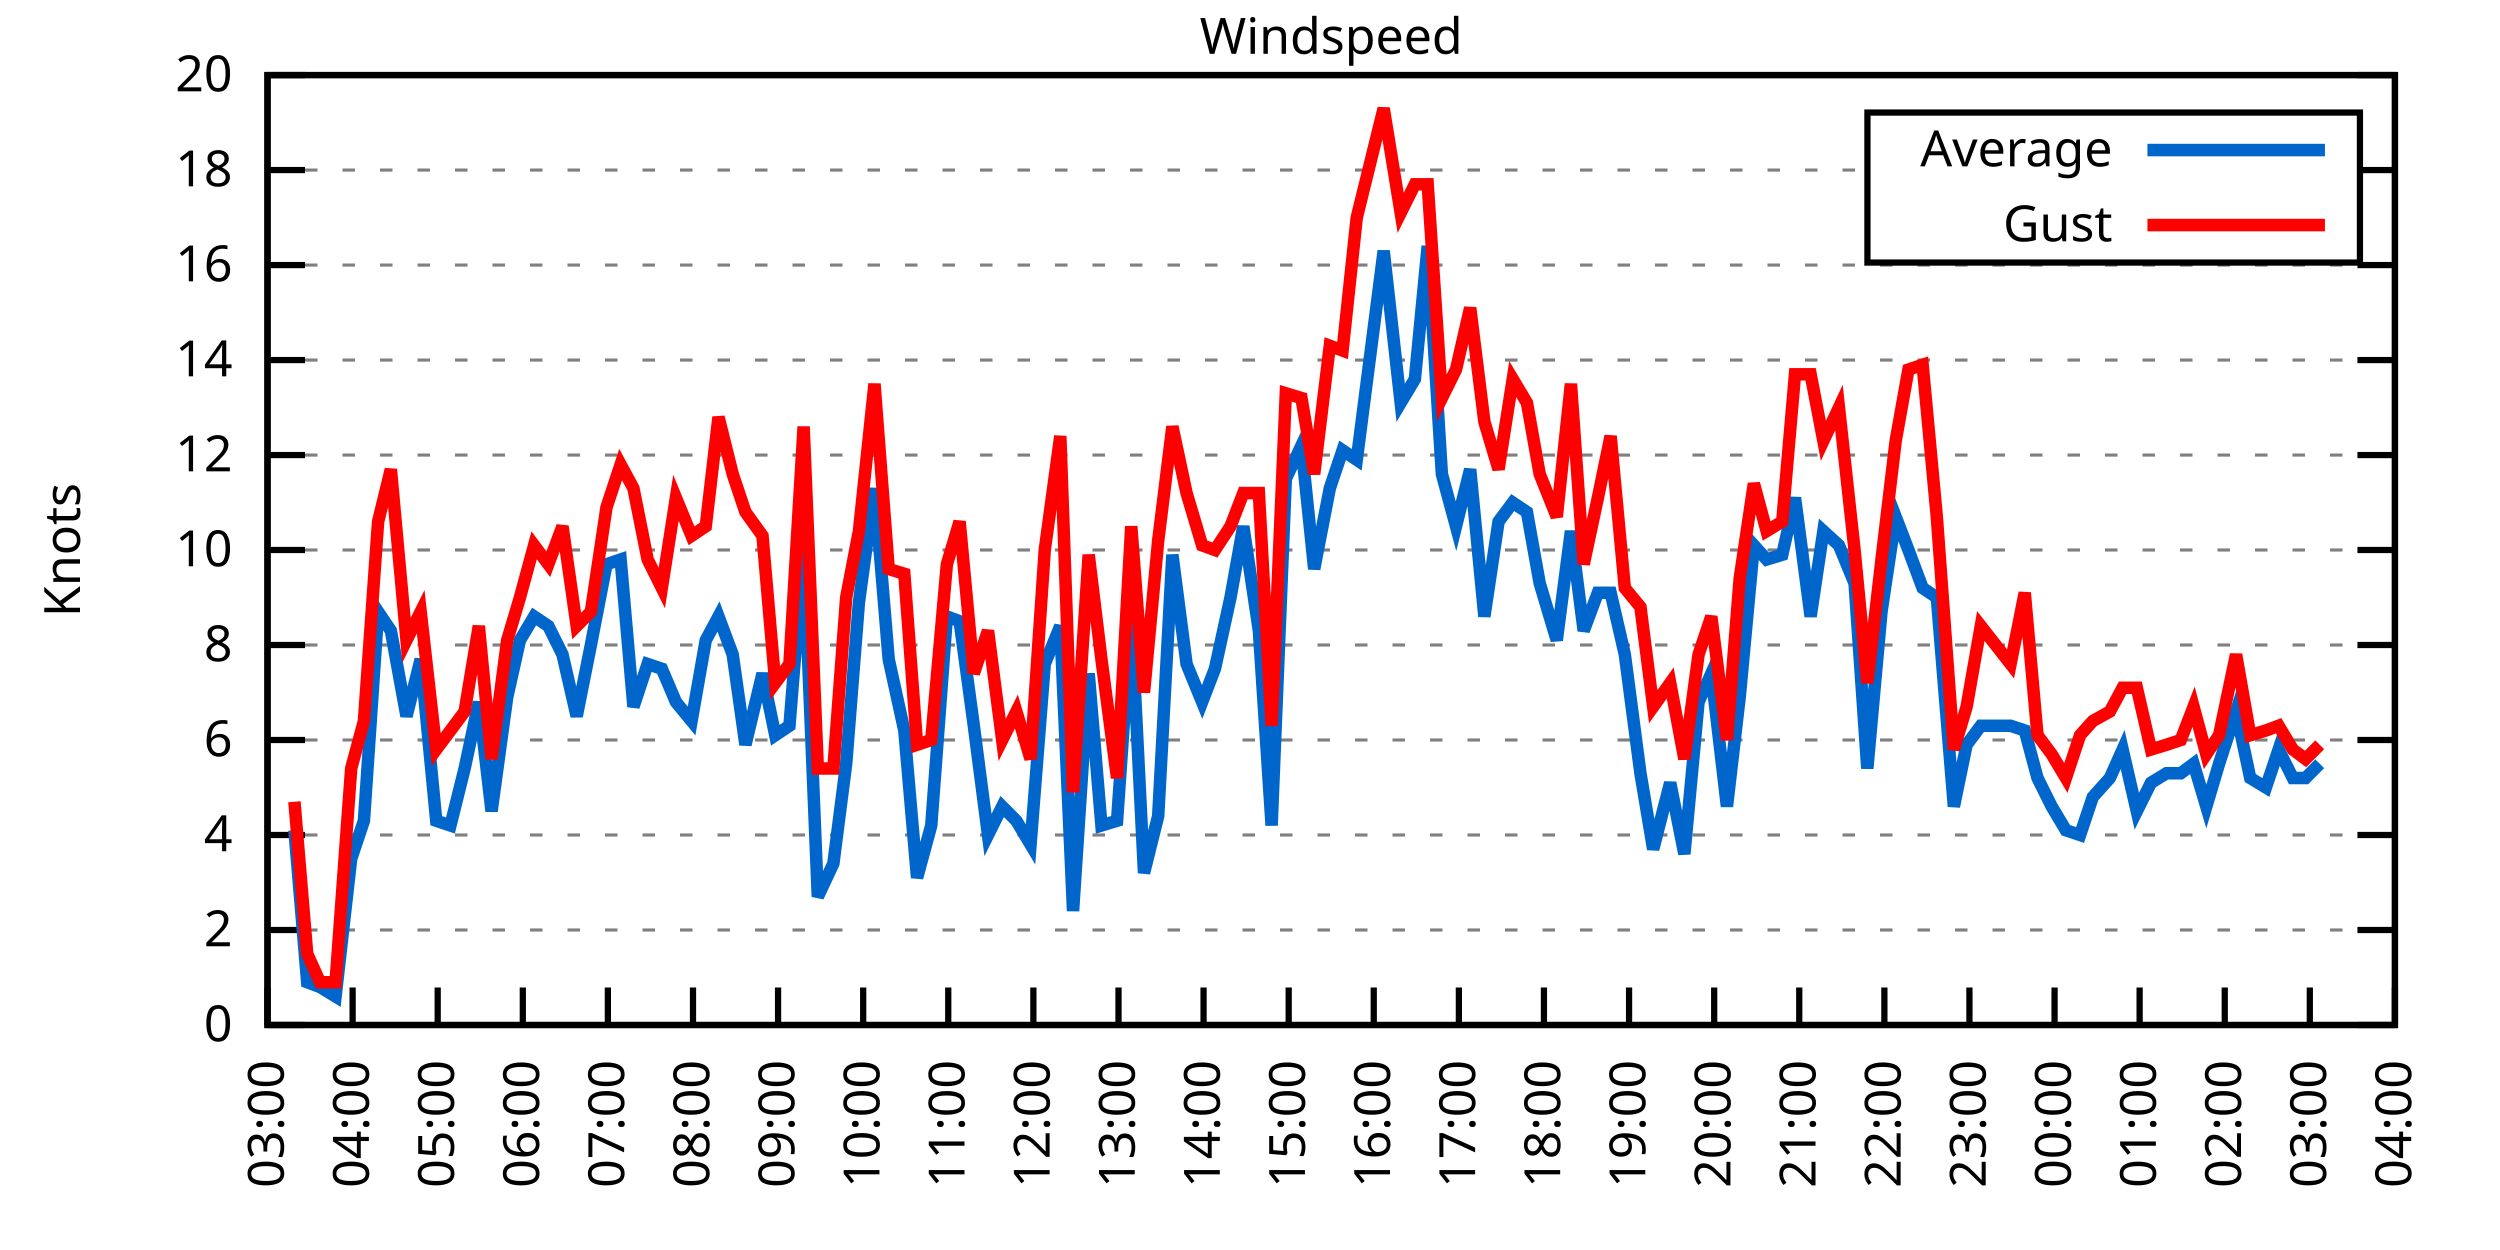
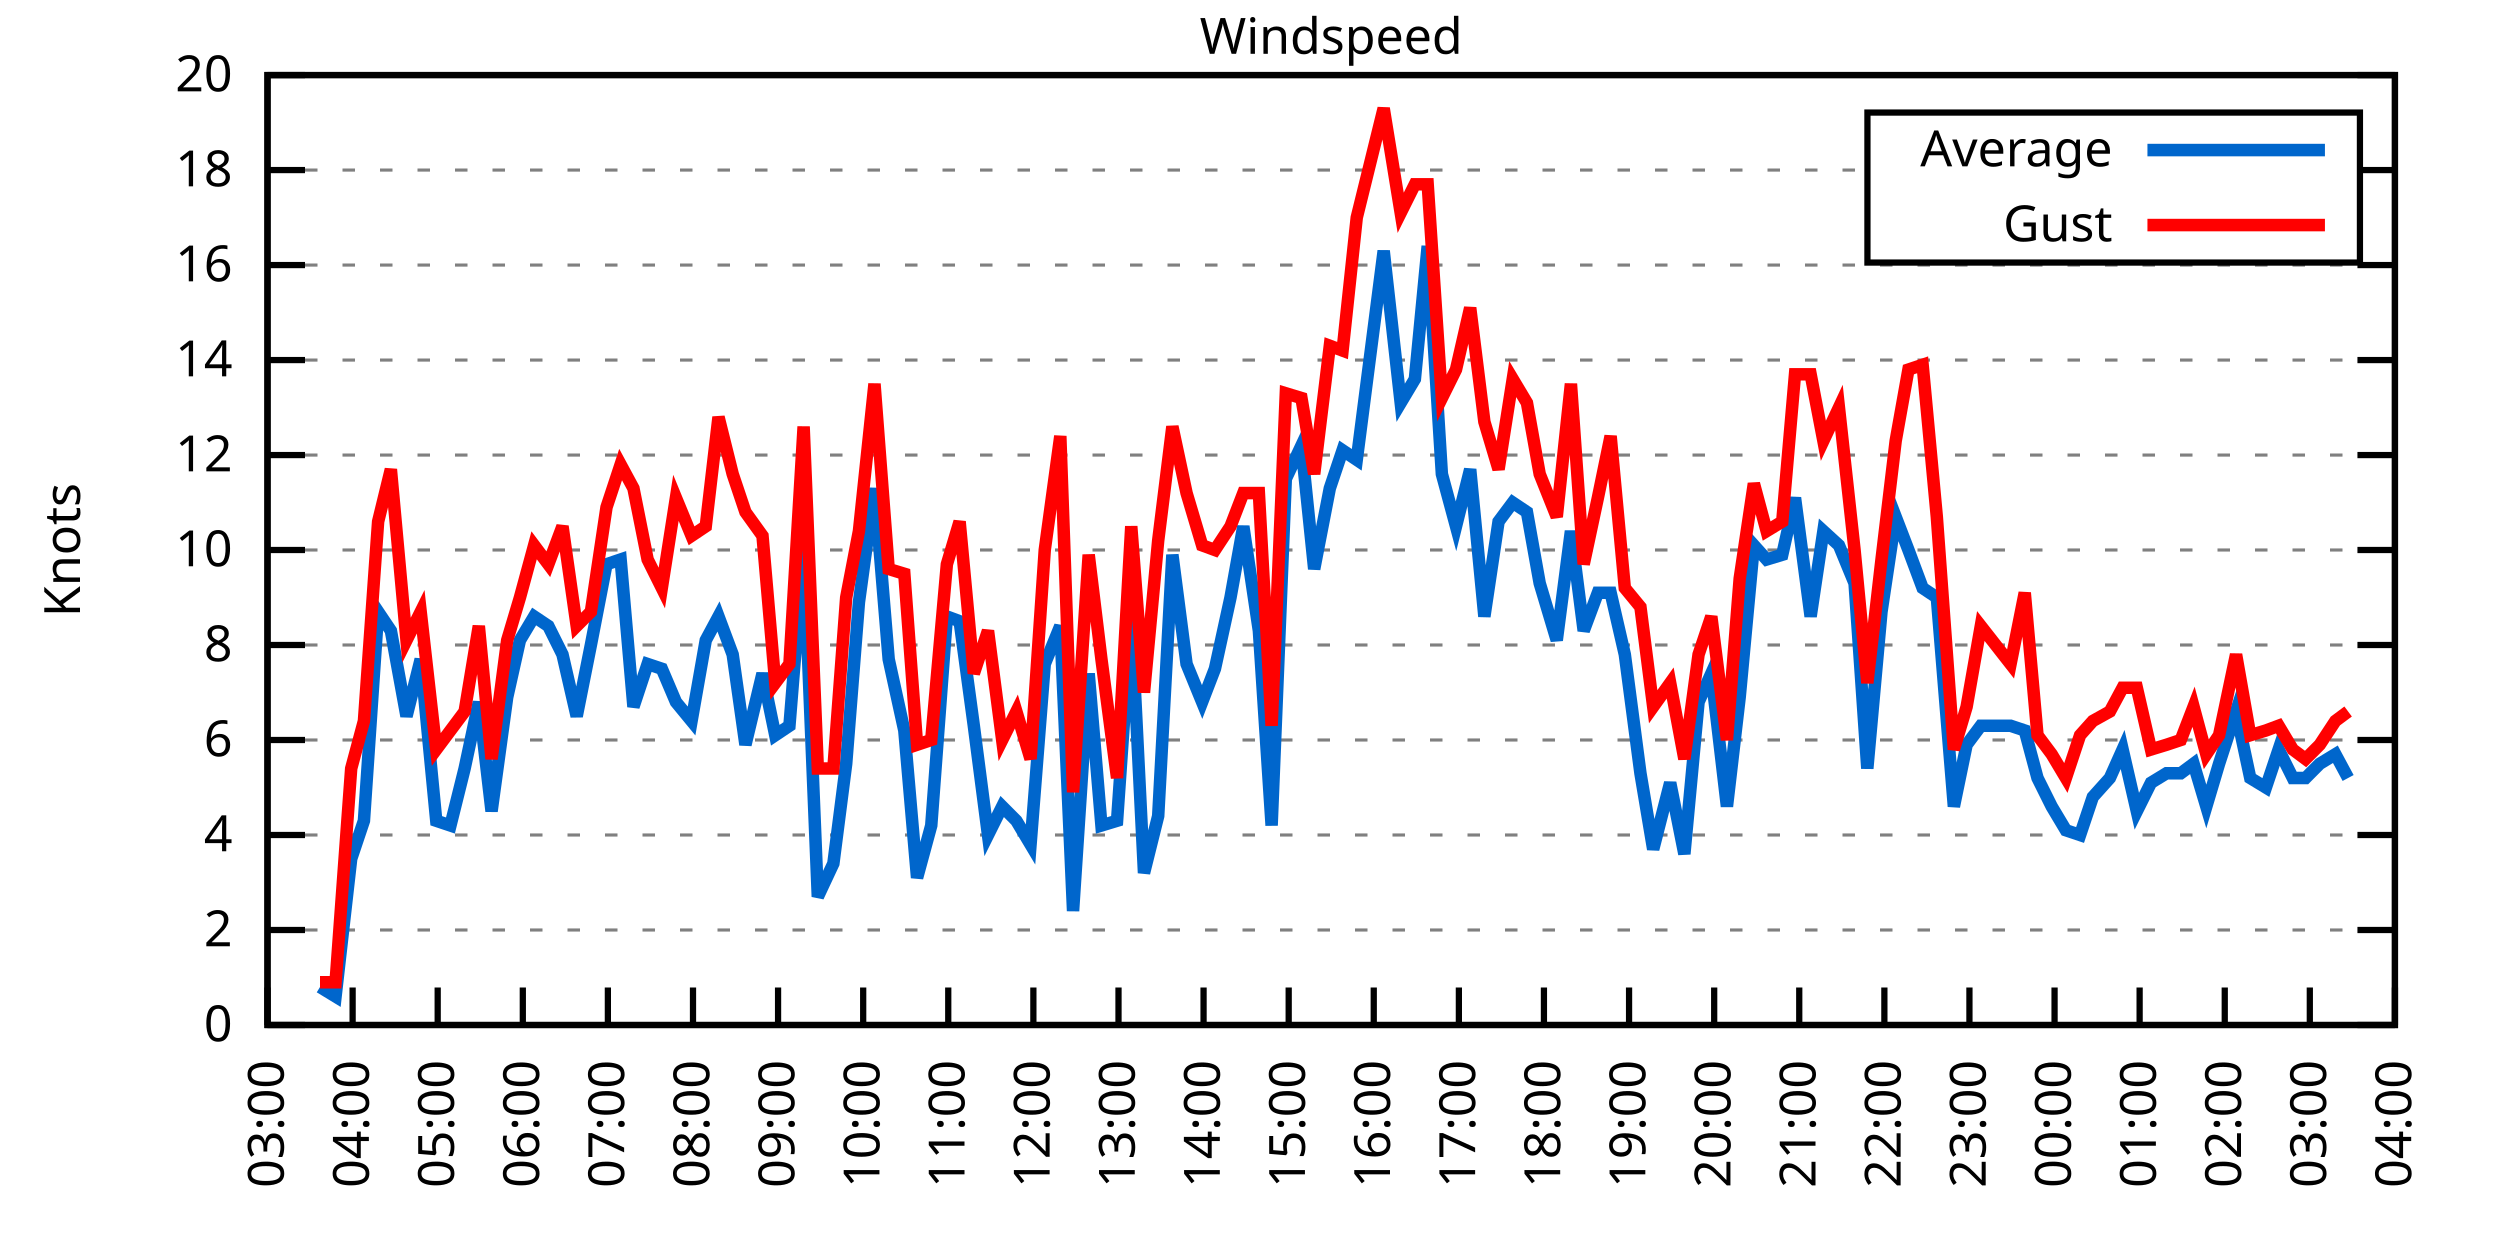
<svg xmlns="http://www.w3.org/2000/svg" xmlns:xlink="http://www.w3.org/1999/xlink" width="400" height="200" viewBox="0 0 400 200">
  <g id="gnuplot_canvas">
    <rect x="0" y="0" width="400" height="200" fill="none" />
    <defs>
      <circle id="gpDot" r="0.5" stroke-width="0.5" stroke="currentColor" />
      <path id="gpPt0" stroke-width="0.333" stroke="currentColor" d="M-1,0 h2 M0,-1 v2" />
      <path id="gpPt1" stroke-width="0.333" stroke="currentColor" d="M-1,-1 L1,1 M1,-1 L-1,1" />
      <path id="gpPt2" stroke-width="0.333" stroke="currentColor" d="M-1,0 L1,0 M0,-1 L0,1 M-1,-1 L1,1 M-1,1 L1,-1" />
      <rect id="gpPt3" stroke-width="0.333" stroke="currentColor" x="-1" y="-1" width="2" height="2" />
      <rect id="gpPt4" stroke-width="0.333" stroke="currentColor" fill="currentColor" x="-1" y="-1" width="2" height="2" />
      <circle id="gpPt5" stroke-width="0.333" stroke="currentColor" cx="0" cy="0" r="1" />
      <use xlink:href="#gpPt5" id="gpPt6" fill="currentColor" stroke="none" />
      <path id="gpPt7" stroke-width="0.333" stroke="currentColor" d="M0,-1.33 L-1.33,0.67 L1.33,0.67 z" />
      <use xlink:href="#gpPt7" id="gpPt8" fill="currentColor" stroke="none" />
      <use xlink:href="#gpPt7" id="gpPt9" stroke="currentColor" transform="rotate(180)" />
      <use xlink:href="#gpPt9" id="gpPt10" fill="currentColor" stroke="none" />
      <use xlink:href="#gpPt3" id="gpPt11" stroke="currentColor" transform="rotate(45)" />
      <use xlink:href="#gpPt11" id="gpPt12" fill="currentColor" stroke="none" />
      <path id="gpPt13" stroke-width="0.333" stroke="currentColor" d="M0,1.330 L1.265,0.411 L0.782,-1.067 L-0.782,-1.076 L-1.265,0.411 z" />
      <use xlink:href="#gpPt13" id="gpPt14" fill="currentColor" stroke="none" />
      <filter id="textbox" filterUnits="objectBoundingBox" x="0" y="0" height="1" width="1">
        <feFlood flood-color="white" flood-opacity="1" result="bgnd" />
        <feComposite in="SourceGraphic" in2="bgnd" operator="atop" />
      </filter>
      <filter id="greybox" filterUnits="objectBoundingBox" x="0" y="0" height="1" width="1">
        <feFlood flood-color="lightgrey" flood-opacity="1" result="grey" />
        <feComposite in="SourceGraphic" in2="grey" operator="atop" />
      </filter>
    </defs>
    <g fill="none" color="white" stroke="currentColor" stroke-width="1.00" stroke-linecap="butt" stroke-linejoin="miter">
</g>
    <g fill="none" color="black" stroke="currentColor" stroke-width="1.00" stroke-linecap="butt" stroke-linejoin="miter">
      <g stroke="none" shape-rendering="crispEdges">
        <polygon fill="rgb(255, 255, 255)" points="42.80,164.00 383.18,164.00 383.18,12.02 42.80,12.02 " />
      </g>
    </g>
    <g fill="none" color="black" stroke="currentColor" stroke-width="1.00" stroke-linecap="butt" stroke-linejoin="miter">
</g>
    <g fill="none" color="black" stroke="black" stroke-width="0.50" stroke-linecap="butt" stroke-linejoin="miter">
</g>
    <g fill="none" color="gray" stroke="currentColor" stroke-width="0.50" stroke-linecap="butt" stroke-linejoin="miter">
      <path stroke="gray" stroke-dasharray="2,4" class="gridline" d="M42.80,164.00 L383.19,164.00  " />
    </g>
    <g fill="none" color="gray" stroke="gray" stroke-width="1.00" stroke-linecap="butt" stroke-linejoin="miter">
</g>
    <g fill="none" color="black" stroke="currentColor" stroke-width="1.00" stroke-linecap="butt" stroke-linejoin="miter">
      <path stroke="black" d="M42.80,164.00 L48.80,164.00 M383.19,164.00 L377.19,164.00  " />
      <g transform="translate(37.20,166.60)" stroke="none" fill="black" font-family="Sans" font-size="8.00" text-anchor="end">
        <text>
          <tspan font-family="Sans"> 0</tspan>
        </text>
      </g>
    </g>
    <g fill="none" color="black" stroke="currentColor" stroke-width="1.00" stroke-linecap="butt" stroke-linejoin="miter">
</g>
    <g fill="none" color="black" stroke="black" stroke-width="0.50" stroke-linecap="butt" stroke-linejoin="miter">
</g>
    <g fill="none" color="gray" stroke="currentColor" stroke-width="0.50" stroke-linecap="butt" stroke-linejoin="miter">
      <path stroke="gray" stroke-dasharray="2,4" class="gridline" d="M42.80,148.80 L383.19,148.80  " />
    </g>
    <g fill="none" color="gray" stroke="gray" stroke-width="1.00" stroke-linecap="butt" stroke-linejoin="miter">
</g>
    <g fill="none" color="black" stroke="currentColor" stroke-width="1.00" stroke-linecap="butt" stroke-linejoin="miter">
      <path stroke="black" d="M42.80,148.80 L48.80,148.80 M383.19,148.80 L377.19,148.80  " />
      <g transform="translate(37.20,151.40)" stroke="none" fill="black" font-family="Sans" font-size="8.00" text-anchor="end">
        <text>
          <tspan font-family="Sans"> 2</tspan>
        </text>
      </g>
    </g>
    <g fill="none" color="black" stroke="currentColor" stroke-width="1.00" stroke-linecap="butt" stroke-linejoin="miter">
</g>
    <g fill="none" color="black" stroke="black" stroke-width="0.50" stroke-linecap="butt" stroke-linejoin="miter">
</g>
    <g fill="none" color="gray" stroke="currentColor" stroke-width="0.50" stroke-linecap="butt" stroke-linejoin="miter">
      <path stroke="gray" stroke-dasharray="2,4" class="gridline" d="M42.80,133.60 L383.19,133.60  " />
    </g>
    <g fill="none" color="gray" stroke="gray" stroke-width="1.00" stroke-linecap="butt" stroke-linejoin="miter">
</g>
    <g fill="none" color="black" stroke="currentColor" stroke-width="1.00" stroke-linecap="butt" stroke-linejoin="miter">
      <path stroke="black" d="M42.80,133.60 L48.80,133.60 M383.19,133.60 L377.19,133.60  " />
      <g transform="translate(37.20,136.20)" stroke="none" fill="black" font-family="Sans" font-size="8.00" text-anchor="end">
        <text>
          <tspan font-family="Sans"> 4</tspan>
        </text>
      </g>
    </g>
    <g fill="none" color="black" stroke="currentColor" stroke-width="1.00" stroke-linecap="butt" stroke-linejoin="miter">
</g>
    <g fill="none" color="black" stroke="black" stroke-width="0.50" stroke-linecap="butt" stroke-linejoin="miter">
</g>
    <g fill="none" color="gray" stroke="currentColor" stroke-width="0.50" stroke-linecap="butt" stroke-linejoin="miter">
      <path stroke="gray" stroke-dasharray="2,4" class="gridline" d="M42.80,118.40 L383.19,118.40  " />
    </g>
    <g fill="none" color="gray" stroke="gray" stroke-width="1.00" stroke-linecap="butt" stroke-linejoin="miter">
</g>
    <g fill="none" color="black" stroke="currentColor" stroke-width="1.00" stroke-linecap="butt" stroke-linejoin="miter">
      <path stroke="black" d="M42.80,118.40 L48.80,118.40 M383.19,118.40 L377.19,118.40  " />
      <g transform="translate(37.20,121.00)" stroke="none" fill="black" font-family="Sans" font-size="8.00" text-anchor="end">
        <text>
          <tspan font-family="Sans"> 6</tspan>
        </text>
      </g>
    </g>
    <g fill="none" color="black" stroke="currentColor" stroke-width="1.00" stroke-linecap="butt" stroke-linejoin="miter">
</g>
    <g fill="none" color="black" stroke="black" stroke-width="0.50" stroke-linecap="butt" stroke-linejoin="miter">
</g>
    <g fill="none" color="gray" stroke="currentColor" stroke-width="0.50" stroke-linecap="butt" stroke-linejoin="miter">
      <path stroke="gray" stroke-dasharray="2,4" class="gridline" d="M42.80,103.20 L383.19,103.20  " />
    </g>
    <g fill="none" color="gray" stroke="gray" stroke-width="1.00" stroke-linecap="butt" stroke-linejoin="miter">
</g>
    <g fill="none" color="black" stroke="currentColor" stroke-width="1.00" stroke-linecap="butt" stroke-linejoin="miter">
      <path stroke="black" d="M42.80,103.20 L48.80,103.20 M383.19,103.20 L377.19,103.20  " />
      <g transform="translate(37.20,105.80)" stroke="none" fill="black" font-family="Sans" font-size="8.00" text-anchor="end">
        <text>
          <tspan font-family="Sans"> 8</tspan>
        </text>
      </g>
    </g>
    <g fill="none" color="black" stroke="currentColor" stroke-width="1.00" stroke-linecap="butt" stroke-linejoin="miter">
</g>
    <g fill="none" color="black" stroke="black" stroke-width="0.50" stroke-linecap="butt" stroke-linejoin="miter">
</g>
    <g fill="none" color="gray" stroke="currentColor" stroke-width="0.50" stroke-linecap="butt" stroke-linejoin="miter">
      <path stroke="gray" stroke-dasharray="2,4" class="gridline" d="M42.80,88.00 L383.19,88.00  " />
    </g>
    <g fill="none" color="gray" stroke="gray" stroke-width="1.00" stroke-linecap="butt" stroke-linejoin="miter">
</g>
    <g fill="none" color="black" stroke="currentColor" stroke-width="1.00" stroke-linecap="butt" stroke-linejoin="miter">
      <path stroke="black" d="M42.80,88.00 L48.80,88.00 M383.19,88.00 L377.19,88.00  " />
      <g transform="translate(37.20,90.60)" stroke="none" fill="black" font-family="Sans" font-size="8.00" text-anchor="end">
        <text>
          <tspan font-family="Sans"> 10</tspan>
        </text>
      </g>
    </g>
    <g fill="none" color="black" stroke="currentColor" stroke-width="1.00" stroke-linecap="butt" stroke-linejoin="miter">
</g>
    <g fill="none" color="black" stroke="black" stroke-width="0.50" stroke-linecap="butt" stroke-linejoin="miter">
</g>
    <g fill="none" color="gray" stroke="currentColor" stroke-width="0.50" stroke-linecap="butt" stroke-linejoin="miter">
      <path stroke="gray" stroke-dasharray="2,4" class="gridline" d="M42.80,72.81 L383.19,72.81  " />
    </g>
    <g fill="none" color="gray" stroke="gray" stroke-width="1.00" stroke-linecap="butt" stroke-linejoin="miter">
</g>
    <g fill="none" color="black" stroke="currentColor" stroke-width="1.00" stroke-linecap="butt" stroke-linejoin="miter">
      <path stroke="black" d="M42.80,72.81 L48.80,72.81 M383.19,72.81 L377.19,72.81  " />
      <g transform="translate(37.20,75.41)" stroke="none" fill="black" font-family="Sans" font-size="8.00" text-anchor="end">
        <text>
          <tspan font-family="Sans"> 12</tspan>
        </text>
      </g>
    </g>
    <g fill="none" color="black" stroke="currentColor" stroke-width="1.00" stroke-linecap="butt" stroke-linejoin="miter">
</g>
    <g fill="none" color="black" stroke="black" stroke-width="0.50" stroke-linecap="butt" stroke-linejoin="miter">
</g>
    <g fill="none" color="gray" stroke="currentColor" stroke-width="0.50" stroke-linecap="butt" stroke-linejoin="miter">
      <path stroke="gray" stroke-dasharray="2,4" class="gridline" d="M42.80,57.61 L383.19,57.61  " />
    </g>
    <g fill="none" color="gray" stroke="gray" stroke-width="1.00" stroke-linecap="butt" stroke-linejoin="miter">
</g>
    <g fill="none" color="black" stroke="currentColor" stroke-width="1.00" stroke-linecap="butt" stroke-linejoin="miter">
      <path stroke="black" d="M42.80,57.61 L48.80,57.61 M383.19,57.61 L377.19,57.61  " />
      <g transform="translate(37.20,60.21)" stroke="none" fill="black" font-family="Sans" font-size="8.00" text-anchor="end">
        <text>
          <tspan font-family="Sans"> 14</tspan>
        </text>
      </g>
    </g>
    <g fill="none" color="black" stroke="currentColor" stroke-width="1.00" stroke-linecap="butt" stroke-linejoin="miter">
</g>
    <g fill="none" color="black" stroke="black" stroke-width="0.50" stroke-linecap="butt" stroke-linejoin="miter">
</g>
    <g fill="none" color="gray" stroke="currentColor" stroke-width="0.50" stroke-linecap="butt" stroke-linejoin="miter">
      <path stroke="gray" stroke-dasharray="2,4" class="gridline" d="M42.80,42.41 L383.19,42.41  " />
    </g>
    <g fill="none" color="gray" stroke="gray" stroke-width="1.00" stroke-linecap="butt" stroke-linejoin="miter">
</g>
    <g fill="none" color="black" stroke="currentColor" stroke-width="1.00" stroke-linecap="butt" stroke-linejoin="miter">
      <path stroke="black" d="M42.80,42.41 L48.80,42.41 M383.19,42.41 L377.19,42.41  " />
      <g transform="translate(37.20,45.01)" stroke="none" fill="black" font-family="Sans" font-size="8.00" text-anchor="end">
        <text>
          <tspan font-family="Sans"> 16</tspan>
        </text>
      </g>
    </g>
    <g fill="none" color="black" stroke="currentColor" stroke-width="1.00" stroke-linecap="butt" stroke-linejoin="miter">
</g>
    <g fill="none" color="black" stroke="black" stroke-width="0.50" stroke-linecap="butt" stroke-linejoin="miter">
</g>
    <g fill="none" color="gray" stroke="currentColor" stroke-width="0.50" stroke-linecap="butt" stroke-linejoin="miter">
      <path stroke="gray" stroke-dasharray="2,4" class="gridline" d="M42.80,27.21 L298.79,27.21 M377.59,27.21 L383.19,27.21  " />
    </g>
    <g fill="none" color="gray" stroke="gray" stroke-width="1.00" stroke-linecap="butt" stroke-linejoin="miter">
</g>
    <g fill="none" color="black" stroke="currentColor" stroke-width="1.00" stroke-linecap="butt" stroke-linejoin="miter">
      <path stroke="black" d="M42.80,27.21 L48.80,27.21 M383.19,27.21 L377.19,27.21  " />
      <g transform="translate(37.20,29.81)" stroke="none" fill="black" font-family="Sans" font-size="8.00" text-anchor="end">
        <text>
          <tspan font-family="Sans"> 18</tspan>
        </text>
      </g>
    </g>
    <g fill="none" color="black" stroke="currentColor" stroke-width="1.00" stroke-linecap="butt" stroke-linejoin="miter">
</g>
    <g fill="none" color="black" stroke="black" stroke-width="0.50" stroke-linecap="butt" stroke-linejoin="miter">
</g>
    <g fill="none" color="gray" stroke="currentColor" stroke-width="0.50" stroke-linecap="butt" stroke-linejoin="miter">
      <path stroke="gray" stroke-dasharray="2,4" class="gridline" d="M42.80,12.01 L383.19,12.01  " />
    </g>
    <g fill="none" color="gray" stroke="gray" stroke-width="1.00" stroke-linecap="butt" stroke-linejoin="miter">
</g>
    <g fill="none" color="black" stroke="currentColor" stroke-width="1.00" stroke-linecap="butt" stroke-linejoin="miter">
      <path stroke="black" d="M42.80,12.01 L48.80,12.01 M383.19,12.01 L377.19,12.01  " />
      <g transform="translate(37.20,14.61)" stroke="none" fill="black" font-family="Sans" font-size="8.00" text-anchor="end">
        <text>
          <tspan font-family="Sans"> 20</tspan>
        </text>
      </g>
    </g>
    <g fill="none" color="black" stroke="currentColor" stroke-width="1.00" stroke-linecap="butt" stroke-linejoin="miter">
      <path stroke="black" d="M42.80,164.00 L42.80,158.00  " />
      <g transform="translate(45.40,169.60) rotate(270.00)" stroke="none" fill="black" font-family="Sans" font-size="8.00" text-anchor="end">
        <text>
          <tspan font-family="Sans">03:00</tspan>
        </text>
      </g>
    </g>
    <g fill="none" color="black" stroke="currentColor" stroke-width="1.00" stroke-linecap="butt" stroke-linejoin="miter">
      <path stroke="black" d="M56.42,164.00 L56.42,158.00  " />
      <g transform="translate(59.02,169.60) rotate(270.00)" stroke="none" fill="black" font-family="Sans" font-size="8.00" text-anchor="end">
        <text>
          <tspan font-family="Sans">04:00</tspan>
        </text>
      </g>
    </g>
    <g fill="none" color="black" stroke="currentColor" stroke-width="1.00" stroke-linecap="butt" stroke-linejoin="miter">
      <path stroke="black" d="M70.03,164.00 L70.03,158.00  " />
      <g transform="translate(72.63,169.60) rotate(270.00)" stroke="none" fill="black" font-family="Sans" font-size="8.00" text-anchor="end">
        <text>
          <tspan font-family="Sans">05:00</tspan>
        </text>
      </g>
    </g>
    <g fill="none" color="black" stroke="currentColor" stroke-width="1.00" stroke-linecap="butt" stroke-linejoin="miter">
      <path stroke="black" d="M83.65,164.00 L83.65,158.00  " />
      <g transform="translate(86.25,169.60) rotate(270.00)" stroke="none" fill="black" font-family="Sans" font-size="8.00" text-anchor="end">
        <text>
          <tspan font-family="Sans">06:00</tspan>
        </text>
      </g>
    </g>
    <g fill="none" color="black" stroke="currentColor" stroke-width="1.00" stroke-linecap="butt" stroke-linejoin="miter">
      <path stroke="black" d="M97.26,164.00 L97.26,158.00  " />
      <g transform="translate(99.86,169.60) rotate(270.00)" stroke="none" fill="black" font-family="Sans" font-size="8.00" text-anchor="end">
        <text>
          <tspan font-family="Sans">07:00</tspan>
        </text>
      </g>
    </g>
    <g fill="none" color="black" stroke="currentColor" stroke-width="1.00" stroke-linecap="butt" stroke-linejoin="miter">
      <path stroke="black" d="M110.88,164.00 L110.88,158.00  " />
      <g transform="translate(113.48,169.60) rotate(270.00)" stroke="none" fill="black" font-family="Sans" font-size="8.00" text-anchor="end">
        <text>
          <tspan font-family="Sans">08:00</tspan>
        </text>
      </g>
    </g>
    <g fill="none" color="black" stroke="currentColor" stroke-width="1.00" stroke-linecap="butt" stroke-linejoin="miter">
      <path stroke="black" d="M124.49,164.00 L124.49,158.00  " />
      <g transform="translate(127.09,169.60) rotate(270.00)" stroke="none" fill="black" font-family="Sans" font-size="8.00" text-anchor="end">
        <text>
          <tspan font-family="Sans">09:00</tspan>
        </text>
      </g>
    </g>
    <g fill="none" color="black" stroke="currentColor" stroke-width="1.00" stroke-linecap="butt" stroke-linejoin="miter">
      <path stroke="black" d="M138.11,164.00 L138.11,158.00  " />
      <g transform="translate(140.71,169.60) rotate(270.00)" stroke="none" fill="black" font-family="Sans" font-size="8.00" text-anchor="end">
        <text>
          <tspan font-family="Sans">10:00</tspan>
        </text>
      </g>
    </g>
    <g fill="none" color="black" stroke="currentColor" stroke-width="1.00" stroke-linecap="butt" stroke-linejoin="miter">
      <path stroke="black" d="M151.72,164.00 L151.72,158.00  " />
      <g transform="translate(154.32,169.60) rotate(270.00)" stroke="none" fill="black" font-family="Sans" font-size="8.00" text-anchor="end">
        <text>
          <tspan font-family="Sans">11:00</tspan>
        </text>
      </g>
    </g>
    <g fill="none" color="black" stroke="currentColor" stroke-width="1.00" stroke-linecap="butt" stroke-linejoin="miter">
      <path stroke="black" d="M165.34,164.00 L165.34,158.00  " />
      <g transform="translate(167.94,169.60) rotate(270.00)" stroke="none" fill="black" font-family="Sans" font-size="8.00" text-anchor="end">
        <text>
          <tspan font-family="Sans">12:00</tspan>
        </text>
      </g>
    </g>
    <g fill="none" color="black" stroke="currentColor" stroke-width="1.00" stroke-linecap="butt" stroke-linejoin="miter">
      <path stroke="black" d="M178.96,164.00 L178.96,158.00  " />
      <g transform="translate(181.56,169.60) rotate(270.00)" stroke="none" fill="black" font-family="Sans" font-size="8.00" text-anchor="end">
        <text>
          <tspan font-family="Sans">13:00</tspan>
        </text>
      </g>
    </g>
    <g fill="none" color="black" stroke="currentColor" stroke-width="1.00" stroke-linecap="butt" stroke-linejoin="miter">
      <path stroke="black" d="M192.57,164.00 L192.57,158.00  " />
      <g transform="translate(195.17,169.60) rotate(270.00)" stroke="none" fill="black" font-family="Sans" font-size="8.00" text-anchor="end">
        <text>
          <tspan font-family="Sans">14:00</tspan>
        </text>
      </g>
    </g>
    <g fill="none" color="black" stroke="currentColor" stroke-width="1.00" stroke-linecap="butt" stroke-linejoin="miter">
      <path stroke="black" d="M206.19,164.00 L206.19,158.00  " />
      <g transform="translate(208.79,169.60) rotate(270.00)" stroke="none" fill="black" font-family="Sans" font-size="8.00" text-anchor="end">
        <text>
          <tspan font-family="Sans">15:00</tspan>
        </text>
      </g>
    </g>
    <g fill="none" color="black" stroke="currentColor" stroke-width="1.00" stroke-linecap="butt" stroke-linejoin="miter">
      <path stroke="black" d="M219.80,164.00 L219.80,158.00  " />
      <g transform="translate(222.40,169.60) rotate(270.00)" stroke="none" fill="black" font-family="Sans" font-size="8.00" text-anchor="end">
        <text>
          <tspan font-family="Sans">16:00</tspan>
        </text>
      </g>
    </g>
    <g fill="none" color="black" stroke="currentColor" stroke-width="1.00" stroke-linecap="butt" stroke-linejoin="miter">
      <path stroke="black" d="M233.42,164.00 L233.42,158.00  " />
      <g transform="translate(236.02,169.60) rotate(270.00)" stroke="none" fill="black" font-family="Sans" font-size="8.00" text-anchor="end">
        <text>
          <tspan font-family="Sans">17:00</tspan>
        </text>
      </g>
    </g>
    <g fill="none" color="black" stroke="currentColor" stroke-width="1.00" stroke-linecap="butt" stroke-linejoin="miter">
      <path stroke="black" d="M247.03,164.00 L247.03,158.00  " />
      <g transform="translate(249.63,169.60) rotate(270.00)" stroke="none" fill="black" font-family="Sans" font-size="8.00" text-anchor="end">
        <text>
          <tspan font-family="Sans">18:00</tspan>
        </text>
      </g>
    </g>
    <g fill="none" color="black" stroke="currentColor" stroke-width="1.00" stroke-linecap="butt" stroke-linejoin="miter">
      <path stroke="black" d="M260.65,164.00 L260.65,158.00  " />
      <g transform="translate(263.25,169.60) rotate(270.00)" stroke="none" fill="black" font-family="Sans" font-size="8.00" text-anchor="end">
        <text>
          <tspan font-family="Sans">19:00</tspan>
        </text>
      </g>
    </g>
    <g fill="none" color="black" stroke="currentColor" stroke-width="1.00" stroke-linecap="butt" stroke-linejoin="miter">
      <path stroke="black" d="M274.27,164.00 L274.27,158.00  " />
      <g transform="translate(276.87,169.60) rotate(270.00)" stroke="none" fill="black" font-family="Sans" font-size="8.00" text-anchor="end">
        <text>
          <tspan font-family="Sans">20:00</tspan>
        </text>
      </g>
    </g>
    <g fill="none" color="black" stroke="currentColor" stroke-width="1.00" stroke-linecap="butt" stroke-linejoin="miter">
      <path stroke="black" d="M287.88,164.00 L287.88,158.00  " />
      <g transform="translate(290.48,169.60) rotate(270.00)" stroke="none" fill="black" font-family="Sans" font-size="8.00" text-anchor="end">
        <text>
          <tspan font-family="Sans">21:00</tspan>
        </text>
      </g>
    </g>
    <g fill="none" color="black" stroke="currentColor" stroke-width="1.00" stroke-linecap="butt" stroke-linejoin="miter">
      <path stroke="black" d="M301.50,164.00 L301.50,158.00  " />
      <g transform="translate(304.10,169.60) rotate(270.00)" stroke="none" fill="black" font-family="Sans" font-size="8.00" text-anchor="end">
        <text>
          <tspan font-family="Sans">22:00</tspan>
        </text>
      </g>
    </g>
    <g fill="none" color="black" stroke="currentColor" stroke-width="1.00" stroke-linecap="butt" stroke-linejoin="miter">
      <path stroke="black" d="M315.11,164.00 L315.11,158.00  " />
      <g transform="translate(317.71,169.60) rotate(270.00)" stroke="none" fill="black" font-family="Sans" font-size="8.00" text-anchor="end">
        <text>
          <tspan font-family="Sans">23:00</tspan>
        </text>
      </g>
    </g>
    <g fill="none" color="black" stroke="currentColor" stroke-width="1.00" stroke-linecap="butt" stroke-linejoin="miter">
      <path stroke="black" d="M328.73,164.00 L328.73,158.00  " />
      <g transform="translate(331.33,169.60) rotate(270.00)" stroke="none" fill="black" font-family="Sans" font-size="8.00" text-anchor="end">
        <text>
          <tspan font-family="Sans">00:00</tspan>
        </text>
      </g>
    </g>
    <g fill="none" color="black" stroke="currentColor" stroke-width="1.00" stroke-linecap="butt" stroke-linejoin="miter">
      <path stroke="black" d="M342.34,164.00 L342.34,158.00  " />
      <g transform="translate(344.94,169.60) rotate(270.00)" stroke="none" fill="black" font-family="Sans" font-size="8.00" text-anchor="end">
        <text>
          <tspan font-family="Sans">01:00</tspan>
        </text>
      </g>
    </g>
    <g fill="none" color="black" stroke="currentColor" stroke-width="1.00" stroke-linecap="butt" stroke-linejoin="miter">
      <path stroke="black" d="M355.96,164.00 L355.96,158.00  " />
      <g transform="translate(358.56,169.60) rotate(270.00)" stroke="none" fill="black" font-family="Sans" font-size="8.00" text-anchor="end">
        <text>
          <tspan font-family="Sans">02:00</tspan>
        </text>
      </g>
    </g>
    <g fill="none" color="black" stroke="currentColor" stroke-width="1.00" stroke-linecap="butt" stroke-linejoin="miter">
      <path stroke="black" d="M369.57,164.00 L369.57,158.00  " />
      <g transform="translate(372.17,169.60) rotate(270.00)" stroke="none" fill="black" font-family="Sans" font-size="8.00" text-anchor="end">
        <text>
          <tspan font-family="Sans">03:00</tspan>
        </text>
      </g>
    </g>
    <g fill="none" color="black" stroke="currentColor" stroke-width="1.00" stroke-linecap="butt" stroke-linejoin="miter">
      <path stroke="black" d="M383.19,164.00 L383.19,158.00  " />
      <g transform="translate(385.79,169.60) rotate(270.00)" stroke="none" fill="black" font-family="Sans" font-size="8.00" text-anchor="end">
        <text>
          <tspan font-family="Sans">04:00</tspan>
        </text>
      </g>
    </g>
    <g fill="none" color="black" stroke="currentColor" stroke-width="1.00" stroke-linecap="butt" stroke-linejoin="miter">
</g>
    <g fill="none" color="black" stroke="currentColor" stroke-width="1.00" stroke-linecap="butt" stroke-linejoin="miter">
      <path stroke="black" d="M42.80,12.01 L42.80,164.00 L383.19,164.00 L383.19,12.01 L42.80,12.01 Z  " />
    </g>
    <g fill="none" color="black" stroke="currentColor" stroke-width="1.00" stroke-linecap="butt" stroke-linejoin="miter">
</g>
    <g fill="none" color="black" stroke="currentColor" stroke-width="1.00" stroke-linecap="butt" stroke-linejoin="miter">
      <path stroke="black" d="M298.79,42.01 L298.79,18.01 L377.59,18.01 L377.59,42.01 L298.79,42.01 Z  " />
    </g>
    <g id="Windspeed_plot_1">
      <g fill="none" color="white" stroke="black" stroke-width="2.00" stroke-linecap="butt" stroke-linejoin="miter">
</g>
      <g fill="none" color="black" stroke="currentColor" stroke-width="2.00" stroke-linecap="butt" stroke-linejoin="miter">
        <g transform="translate(337.99,26.61)" stroke="none" fill="black" font-family="Sans" font-size="8.00" text-anchor="end">
          <text>
            <tspan font-family="Sans">Average</tspan>
          </text>
        </g>
      </g>
      <g fill="none" color="black" stroke="currentColor" stroke-width="2.00" stroke-linecap="butt" stroke-linejoin="miter">
-         <path stroke="rgb(  0, 102, 204)" d="M343.59,24.01 L371.99,24.01 M47.11,132.84 L49.15,157.16 L51.20,157.92 L53.69,159.44 L56.19,137.40 L58.23,131.32   L60.50,97.88 L62.54,100.92 L65.04,114.60 L67.31,105.48 L69.80,131.32 L72.07,132.08 L74.34,122.96 L76.61,112.32   L78.65,129.80 L81.15,111.56 L83.19,102.44 L85.46,98.64 L87.73,100.16 L90.00,104.72 L92.27,114.60 L94.54,103.20   L97.04,90.28 L99.30,89.52 L101.35,113.08 L103.62,106.24 L105.89,107.00 L108.15,112.32 L110.65,115.36 L112.92,102.44   L114.96,98.64 L117.23,104.72 L119.27,119.16 L122.00,107.76 L124.04,117.64 L126.31,116.12 L128.58,88.00 L130.85,143.48   L133.34,138.16 L135.39,122.20 L137.43,96.36 L139.92,78.13 L142.19,105.48 L144.69,116.88 L146.73,140.44 L149.00,132.08   L151.50,98.64 L153.54,99.40 L155.81,116.12 L158.08,133.60 L160.35,129.04 L162.62,131.32 L164.89,135.12 L167.16,106.24   L169.65,100.16 L171.69,145.76 L174.19,107.76 L176.23,132.08 L178.73,131.32 L181.00,98.64 L183.04,139.68 L185.31,130.56   L187.58,88.76 L189.85,106.24 L192.34,112.32 L194.39,107.00 L196.88,95.60 L198.93,84.21 L201.42,100.92 L203.46,132.08   L205.73,76.61 L208.23,71.29 L210.27,91.04 L212.77,78.13 L214.81,72.05 L217.08,73.57 L221.39,40.13 L224.11,64.45   L226.38,60.65 L228.43,39.37 L230.70,75.85 L232.96,84.21 L235.23,75.09 L237.50,98.64 L239.77,83.45 L242.04,80.41   L244.31,81.93 L246.35,93.32 L249.08,102.44 L251.35,84.97 L253.39,100.92 L255.66,94.84 L257.70,94.84 L259.97,104.72   L262.47,123.72 L264.51,135.88 L267.23,125.24 L269.50,136.64 L271.77,112.32 L273.81,107.76 L276.31,129.04 L278.35,111.56   L280.62,87.25 L282.66,89.52 L285.16,88.76 L287.20,79.65 L289.70,98.64 L291.74,84.97 L294.23,87.25 L296.73,93.32   L298.77,122.96 L301.04,97.88 L303.31,82.69 L305.35,88.00 L307.62,94.08 L309.89,95.60 L312.62,129.04 L314.66,119.16   L316.93,116.12 L321.69,116.12 L323.96,116.88 L326.00,124.48 L328.27,129.04 L330.54,132.84 L332.81,133.60 L334.85,127.52   L337.58,124.48 L339.62,119.92 L341.89,129.80 L344.16,125.24 L346.65,123.72 L348.92,123.72 L350.97,122.20 L353.01,129.04   L355.05,122.20 L357.77,113.84 L360.04,124.48 L362.54,126.00 L364.58,119.92 L366.85,124.48 L368.89,124.48 L371.16,122.20    " />
+         <path stroke="rgb(  0, 102, 204)" d="M343.59,24.01 L371.99,24.01 M51.20,157.92 L53.69,159.44 L56.19,137.40 L58.23,131.32 L60.50,97.88 L62.54,100.92   L65.04,114.60 L67.31,105.48 L69.80,131.32 L72.07,132.08 L74.34,122.96 L76.61,112.32 L78.65,129.80 L81.15,111.56   L83.19,102.44 L85.46,98.64 L87.73,100.16 L90.00,104.72 L92.27,114.60 L94.54,103.20 L97.04,90.28 L99.30,89.52   L101.35,113.08 L103.62,106.24 L105.89,107.00 L108.15,112.32 L110.65,115.36 L112.92,102.44 L114.96,98.64 L117.23,104.72   L119.27,119.16 L122.00,107.76 L124.04,117.64 L126.31,116.12 L128.58,88.00 L130.85,143.48 L133.34,138.16 L135.39,122.20   L137.43,96.36 L139.92,78.13 L142.19,105.48 L144.69,116.88 L146.73,140.44 L149.00,132.08 L151.50,98.64 L153.54,99.40   L155.81,116.12 L158.08,133.60 L160.35,129.04 L162.62,131.32 L164.89,135.12 L167.16,106.24 L169.65,100.16 L171.69,145.76   L174.19,107.76 L176.23,132.08 L178.73,131.32 L181.00,98.64 L183.04,139.68 L185.31,130.56 L187.58,88.76 L189.85,106.24   L192.34,112.32 L194.39,107.00 L196.88,95.60 L198.93,84.21 L201.42,100.92 L203.46,132.08 L205.73,76.61 L208.23,71.29   L210.27,91.04 L212.77,78.13 L214.81,72.05 L217.08,73.57 L221.39,40.13 L224.11,64.45 L226.38,60.65 L228.43,39.37   L230.70,75.85 L232.96,84.21 L235.23,75.09 L237.50,98.64 L239.77,83.45 L242.04,80.41 L244.31,81.93 L246.35,93.32   L249.08,102.44 L251.35,84.97 L253.39,100.92 L255.66,94.84 L257.70,94.84 L259.97,104.72 L262.47,123.72 L264.51,135.88   L267.23,125.24 L269.50,136.64 L271.77,112.32 L273.81,107.76 L276.31,129.04 L278.35,111.56 L280.62,87.25 L282.66,89.52   L285.16,88.76 L287.20,79.65 L289.70,98.64 L291.74,84.97 L294.23,87.25 L296.73,93.32 L298.77,122.96 L301.04,97.88   L303.31,82.69 L305.35,88.00 L307.62,94.08 L309.89,95.60 L312.62,129.04 L314.66,119.16 L316.93,116.12 L321.69,116.12   L323.96,116.88 L326.00,124.48 L328.27,129.04 L330.54,132.84 L332.81,133.60 L334.85,127.52 L337.58,124.48 L339.62,119.92   L341.89,129.80 L344.16,125.24 L346.65,123.72 L348.92,123.72 L350.97,122.20 L353.01,129.04 L355.05,122.20 L357.77,113.84   L360.04,124.48 L362.54,126.00 L364.58,119.92 L366.85,124.48 L368.89,124.48 L371.16,122.20 L373.66,120.68 L375.70,124.48    " />
      </g>
    </g>
    <g id="Windspeed_plot_2">
      <g fill="none" color="black" stroke="currentColor" stroke-width="2.00" stroke-linecap="butt" stroke-linejoin="miter">
        <g transform="translate(337.99,38.61)" stroke="none" fill="black" font-family="Sans" font-size="8.00" text-anchor="end">
          <text>
            <tspan font-family="Sans">Gust</tspan>
          </text>
        </g>
      </g>
      <g fill="none" color="black" stroke="currentColor" stroke-width="2.00" stroke-linecap="butt" stroke-linejoin="miter">
-         <path stroke="rgb(255,   0,   0)" d="M343.59,36.01 L371.99,36.01 M47.11,128.28 L49.15,152.60 L51.20,157.16 L53.69,157.16 L56.19,122.96 L58.23,115.36   L60.50,83.45 L62.54,75.09 L65.04,102.44 L67.31,97.88 L69.80,119.92 L72.07,116.88 L74.34,113.84 L76.61,100.16   L78.65,121.44 L81.15,102.44 L83.19,95.60 L85.46,87.25 L87.73,90.28 L90.00,84.21 L92.27,100.16 L94.54,97.88   L97.04,81.17 L99.30,74.33 L101.35,78.13 L103.62,89.52 L105.89,94.08 L108.15,79.65 L110.65,85.73 L112.92,84.21   L114.96,66.73 L117.23,75.85 L119.27,81.93 L122.00,85.73 L124.04,109.28 L126.31,106.24 L128.58,68.25 L130.85,122.96   L133.34,122.96 L135.39,95.60 L137.43,84.97 L139.92,61.41 L142.19,91.04 L144.69,91.80 L146.73,119.16 L149.00,118.40   L151.50,90.28 L153.54,83.45 L155.81,107.76 L158.08,100.92 L160.35,118.40 L162.62,113.84 L164.89,121.44 L167.16,88.00   L169.65,69.77 L171.69,126.76 L174.19,88.76 L176.23,105.48 L178.73,124.48 L181.00,84.21 L183.04,110.80 L185.31,86.49   L187.58,68.25 L189.85,78.89 L192.34,87.25 L194.39,88.00 L196.88,84.21 L198.93,78.89 L201.42,78.89 L203.46,116.12   L205.73,62.93 L208.23,63.69 L210.27,75.85 L212.77,55.33 L214.81,56.09 L217.08,34.81 L221.39,17.33 L224.11,34.05   L226.38,29.49 L228.43,29.49 L230.70,63.69 L232.96,59.13 L235.23,49.25 L237.50,67.49 L239.77,75.09 L242.04,60.65   L244.31,64.45 L246.35,75.85 L249.08,82.69 L251.35,61.41 L253.39,90.28 L255.66,79.65 L257.70,69.77 L259.97,94.08   L262.47,97.12 L264.51,113.08 L267.23,109.28 L269.50,121.44 L271.77,104.72 L273.81,98.64 L276.31,118.40 L278.35,92.56   L280.62,77.37 L282.66,84.97 L285.16,83.45 L287.20,59.89 L289.70,59.89 L291.74,70.53 L294.23,65.21 L296.73,88.00   L298.77,109.28 L301.04,89.52 L303.31,70.53 L305.35,59.13 L307.62,58.37 L309.89,82.69 L312.62,119.92 L314.66,113.08   L316.93,100.16 L321.69,106.24 L323.96,94.84 L326.00,117.64 L328.27,120.68 L330.54,124.48 L332.81,117.64 L334.85,115.36   L337.58,113.84 L339.62,110.04 L341.89,110.04 L344.16,119.92 L346.65,119.16 L348.92,118.40 L350.97,113.08 L353.01,120.68   L355.05,117.64 L357.77,104.72 L360.04,117.64 L362.54,116.88 L364.58,116.12 L366.85,119.92 L368.89,121.44 L371.16,119.16    " />
+         <path stroke="rgb(255,   0,   0)" d="M343.59,36.01 L371.99,36.01 M51.20,157.16 L53.69,157.16 L56.19,122.96 L58.23,115.36 L60.50,83.45 L62.54,75.09   L65.04,102.44 L67.31,97.88 L69.80,119.92 L72.07,116.88 L74.34,113.84 L76.61,100.16 L78.65,121.44 L81.15,102.44   L83.19,95.60 L85.46,87.25 L87.73,90.28 L90.00,84.21 L92.27,100.16 L94.54,97.88 L97.04,81.17 L99.30,74.33   L101.35,78.13 L103.62,89.52 L105.89,94.08 L108.15,79.65 L110.65,85.73 L112.92,84.21 L114.96,66.73 L117.23,75.85   L119.27,81.93 L122.00,85.73 L124.04,109.28 L126.31,106.24 L128.58,68.25 L130.85,122.96 L133.34,122.96 L135.39,95.60   L137.43,84.97 L139.92,61.41 L142.19,91.04 L144.69,91.80 L146.73,119.16 L149.00,118.40 L151.50,90.28 L153.54,83.45   L155.81,107.76 L158.08,100.92 L160.35,118.40 L162.62,113.84 L164.89,121.44 L167.16,88.00 L169.65,69.77 L171.69,126.76   L174.19,88.76 L176.23,105.48 L178.73,124.48 L181.00,84.21 L183.04,110.80 L185.31,86.49 L187.58,68.25 L189.85,78.89   L192.34,87.25 L194.39,88.00 L196.88,84.21 L198.93,78.89 L201.42,78.89 L203.46,116.12 L205.73,62.93 L208.23,63.69   L210.27,75.85 L212.77,55.33 L214.81,56.09 L217.08,34.81 L221.39,17.33 L224.11,34.05 L226.38,29.49 L228.43,29.49   L230.70,63.69 L232.96,59.13 L235.23,49.25 L237.50,67.49 L239.77,75.09 L242.04,60.65 L244.31,64.45 L246.35,75.85   L249.08,82.69 L251.35,61.41 L253.39,90.28 L255.66,79.65 L257.70,69.77 L259.97,94.08 L262.47,97.12 L264.51,113.08   L267.23,109.28 L269.50,121.44 L271.77,104.72 L273.81,98.64 L276.31,118.40 L278.35,92.56 L280.62,77.37 L282.66,84.97   L285.16,83.45 L287.20,59.89 L289.70,59.89 L291.74,70.53 L294.23,65.21 L296.73,88.00 L298.77,109.28 L301.04,89.52   L303.31,70.53 L305.35,59.13 L307.62,58.37 L309.89,82.69 L312.62,119.92 L314.66,113.08 L316.93,100.16 L321.69,106.24   L323.96,94.84 L326.00,117.64 L328.27,120.68 L330.54,124.48 L332.81,117.64 L334.85,115.36 L337.58,113.84 L339.62,110.04   L341.89,110.04 L344.16,119.92 L346.65,119.16 L348.92,118.40 L350.97,113.08 L353.01,120.68 L355.05,117.64 L357.77,104.72   L360.04,117.64 L362.54,116.88 L364.58,116.12 L366.85,119.92 L368.89,121.44 L371.16,119.16 L373.66,115.36 L375.70,113.84    " />
      </g>
    </g>
    <g fill="none" color="black" stroke="currentColor" stroke-width="2.00" stroke-linecap="butt" stroke-linejoin="miter">
</g>
    <g fill="none" color="black" stroke="black" stroke-width="1.00" stroke-linecap="butt" stroke-linejoin="miter">
</g>
    <g fill="none" color="black" stroke="currentColor" stroke-width="1.00" stroke-linecap="butt" stroke-linejoin="miter">
      <path stroke="black" d="M42.80,12.01 L42.80,164.00 L383.19,164.00 L383.19,12.01 L42.80,12.01 Z  " />
      <g transform="translate(12.80,88.01) rotate(270.00)" stroke="none" fill="black" font-family="Sans" font-size="8.00" text-anchor="middle">
        <text>
          <tspan font-family="Sans">Knots</tspan>
        </text>
      </g>
    </g>
    <g fill="none" color="black" stroke="currentColor" stroke-width="1.00" stroke-linecap="butt" stroke-linejoin="miter">
</g>
    <g fill="none" color="black" stroke="currentColor" stroke-width="1.00" stroke-linecap="butt" stroke-linejoin="miter">
      <g transform="translate(212.99,8.61)" stroke="none" fill="black" font-family="Sans" font-size="8.00" text-anchor="middle">
        <text>
          <tspan font-family="Sans">Windspeed</tspan>
        </text>
      </g>
    </g>
    <g fill="none" color="black" stroke="currentColor" stroke-width="1.00" stroke-linecap="butt" stroke-linejoin="miter">
</g>
  </g>
</svg>
